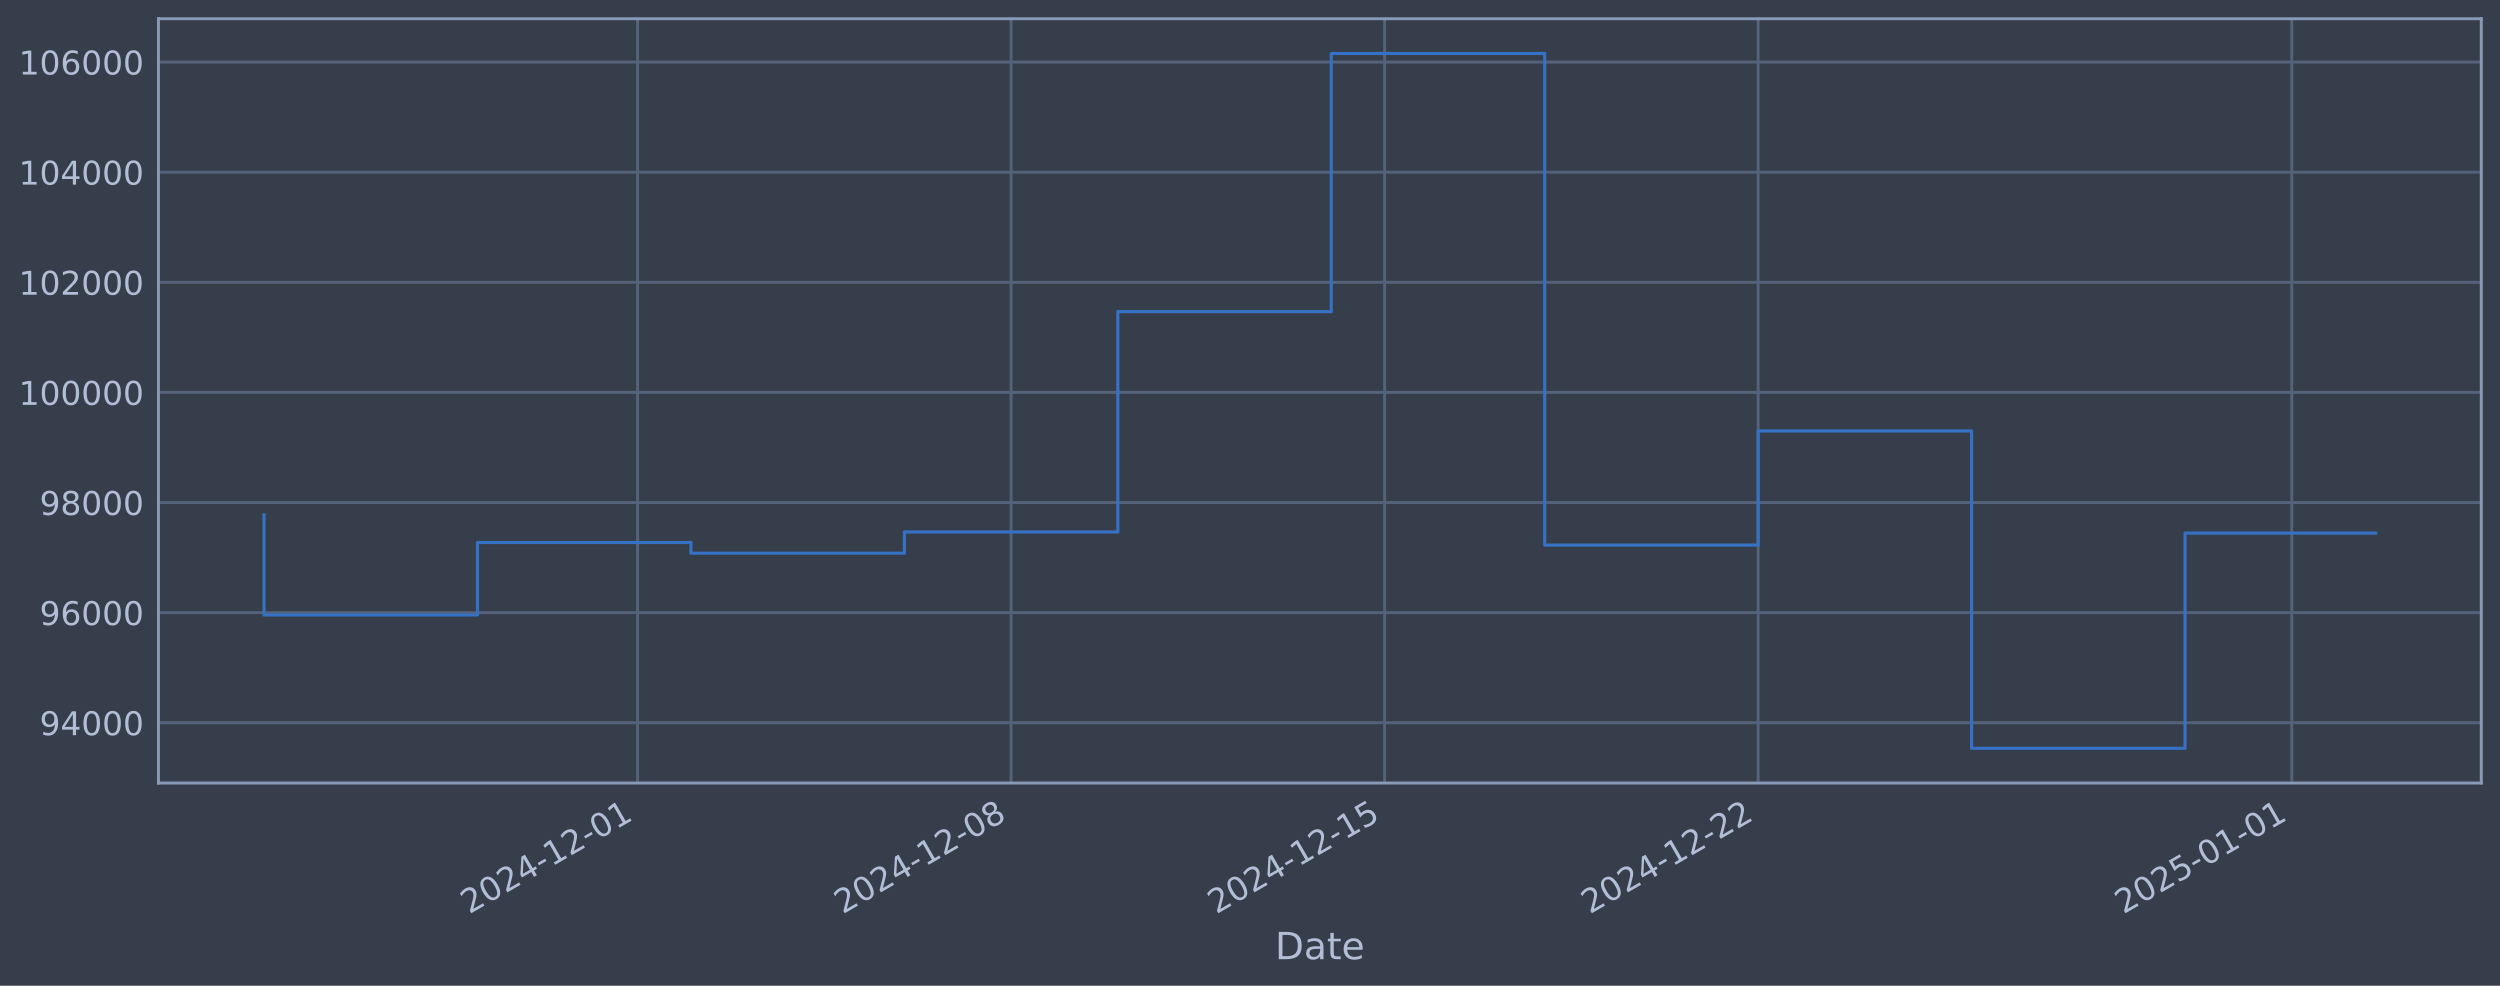
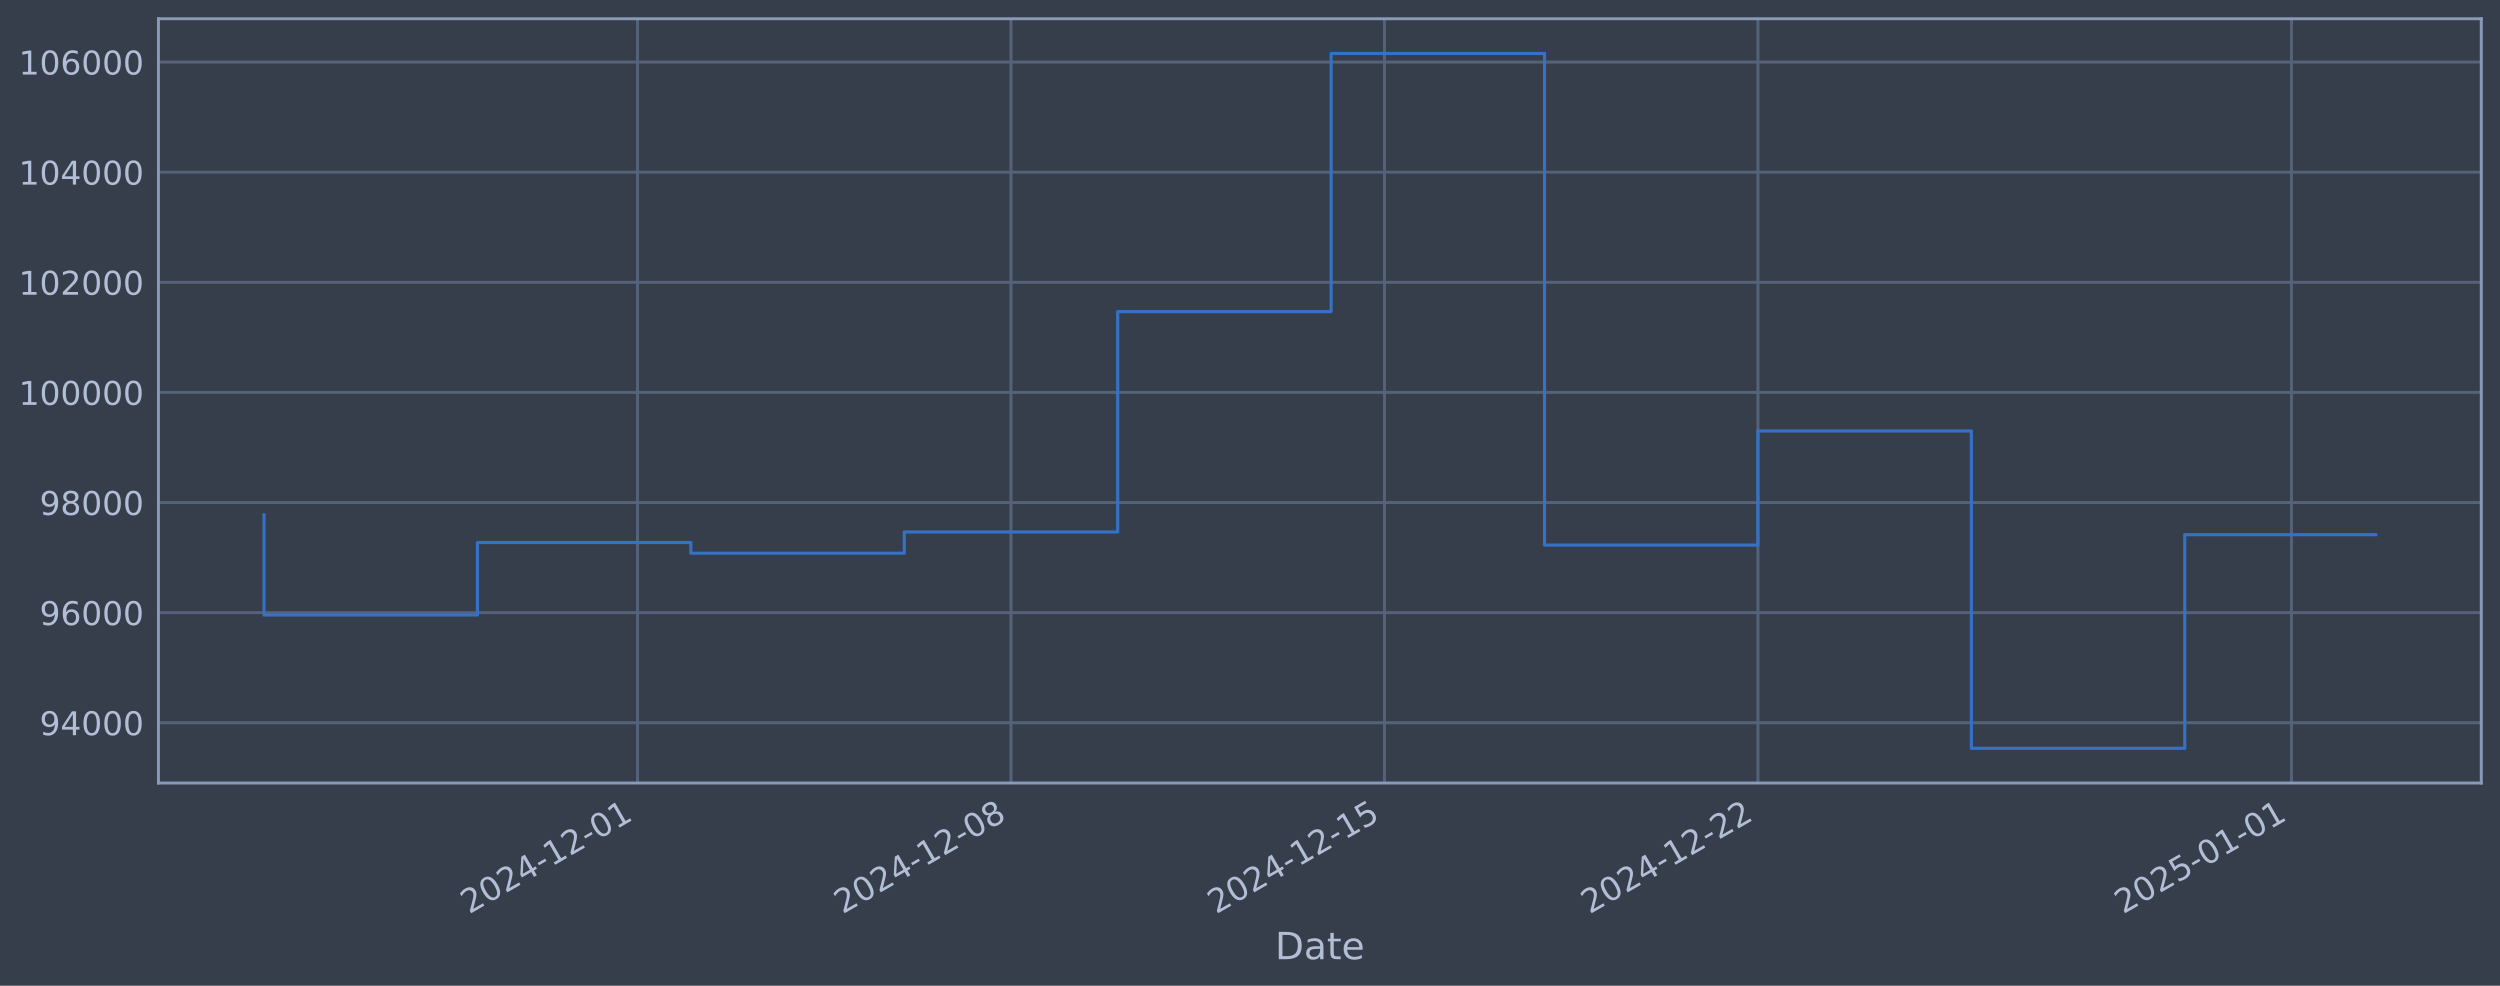
<svg xmlns="http://www.w3.org/2000/svg" xmlns:xlink="http://www.w3.org/1999/xlink" width="960.9pt" height="378.87pt" viewBox="0 0 960.9 378.87" version="1.1">
  <defs>
    <style type="text/css">*{stroke-linejoin: round; stroke-linecap: butt}</style>
  </defs>
  <g id="figure_1">
    <g id="patch_1">
      <path d="M 0 378.87  L 960.9 378.87  L 960.9 0  L 0 0  z " style="fill: #373e4b" />
    </g>
    <g id="axes_1">
      <g id="patch_2">
        <path d="M 60.901 300.96  L 953.701 300.96  L 953.701 7.2  L 60.901 7.2  z " style="fill: #373e4b" />
      </g>
      <g id="matplotlib.axis_1">
        <g id="xtick_1">
          <g id="line2d_1">
-             <path d="M 245.053 300.96  L 245.053 7.2  " clip-path="url(#p11bb8f3a4d)" style="fill: none; stroke: #546379; stroke-width: 1.12; stroke-linecap: square" />
+             <path d="M 245.032 300.96  L 245.032 7.2  " clip-path="url(#p91e207bd89)" style="fill: none; stroke: #546379; stroke-width: 1.12; stroke-linecap: square" />
          </g>
          <g id="line2d_2" />
          <g id="text_1">
-             <g style="fill: #b1bed6" transform="translate(180.3271 351.4642) rotate(-30) scale(0.126 -0.126)">
+             <g style="fill: #b1bed6" transform="translate(180.3069 351.4642) rotate(-30) scale(0.126 -0.126)">
              <defs>
                <path id="DejaVuSans-32" d="M 1228 531  L 3431 531  L 3431 0  L 469 0  L 469 531  Q 828 903 1448 1529  Q 2069 2156 2228 2338  Q 2531 2678 2651 2914  Q 2772 3150 2772 3378  Q 2772 3750 2511 3984  Q 2250 4219 1831 4219  Q 1534 4219 1204 4116  Q 875 4013 500 3803  L 500 4441  Q 881 4594 1212 4672  Q 1544 4750 1819 4750  Q 2544 4750 2975 4387  Q 3406 4025 3406 3419  Q 3406 3131 3298 2873  Q 3191 2616 2906 2266  Q 2828 2175 2409 1742  Q 1991 1309 1228 531  z " transform="scale(0.015625)" />
                <path id="DejaVuSans-30" d="M 2034 4250  Q 1547 4250 1301 3770  Q 1056 3291 1056 2328  Q 1056 1369 1301 889  Q 1547 409 2034 409  Q 2525 409 2770 889  Q 3016 1369 3016 2328  Q 3016 3291 2770 3770  Q 2525 4250 2034 4250  z M 2034 4750  Q 2819 4750 3233 4129  Q 3647 3509 3647 2328  Q 3647 1150 3233 529  Q 2819 -91 2034 -91  Q 1250 -91 836 529  Q 422 1150 422 2328  Q 422 3509 836 4129  Q 1250 4750 2034 4750  z " transform="scale(0.015625)" />
                <path id="DejaVuSans-34" d="M 2419 4116  L 825 1625  L 2419 1625  L 2419 4116  z M 2253 4666  L 3047 4666  L 3047 1625  L 3713 1625  L 3713 1100  L 3047 1100  L 3047 0  L 2419 0  L 2419 1100  L 313 1100  L 313 1709  L 2253 4666  z " transform="scale(0.015625)" />
                <path id="DejaVuSans-2d" d="M 313 2009  L 1997 2009  L 1997 1497  L 313 1497  L 313 2009  z " transform="scale(0.015625)" />
                <path id="DejaVuSans-31" d="M 794 531  L 1825 531  L 1825 4091  L 703 3866  L 703 4441  L 1819 4666  L 2450 4666  L 2450 531  L 3481 531  L 3481 0  L 794 0  L 794 531  z " transform="scale(0.015625)" />
              </defs>
              <use xlink:href="#DejaVuSans-32" />
              <use xlink:href="#DejaVuSans-30" transform="translate(63.62305 0)" />
              <use xlink:href="#DejaVuSans-32" transform="translate(127.2461 0)" />
              <use xlink:href="#DejaVuSans-34" transform="translate(190.8691 0)" />
              <use xlink:href="#DejaVuSans-2d" transform="translate(254.4922 0)" />
              <use xlink:href="#DejaVuSans-31" transform="translate(290.5762 0)" />
              <use xlink:href="#DejaVuSans-32" transform="translate(354.1992 0)" />
              <use xlink:href="#DejaVuSans-2d" transform="translate(417.8223 0)" />
              <use xlink:href="#DejaVuSans-30" transform="translate(453.9062 0)" />
              <use xlink:href="#DejaVuSans-31" transform="translate(517.5293 0)" />
            </g>
          </g>
        </g>
        <g id="xtick_2">
          <g id="line2d_3">
-             <path d="M 388.623 300.96  L 388.623 7.2  " clip-path="url(#p11bb8f3a4d)" style="fill: none; stroke: #546379; stroke-width: 1.12; stroke-linecap: square" />
+             <path d="M 388.583 300.96  L 388.583 7.2  " clip-path="url(#p91e207bd89)" style="fill: none; stroke: #546379; stroke-width: 1.12; stroke-linecap: square" />
          </g>
          <g id="line2d_4" />
          <g id="text_2">
-             <g style="fill: #b1bed6" transform="translate(323.8974 351.4642) rotate(-30) scale(0.126 -0.126)">
+             <g style="fill: #b1bed6" transform="translate(323.857 351.4642) rotate(-30) scale(0.126 -0.126)">
              <defs>
                <path id="DejaVuSans-38" d="M 2034 2216  Q 1584 2216 1326 1975  Q 1069 1734 1069 1313  Q 1069 891 1326 650  Q 1584 409 2034 409  Q 2484 409 2743 651  Q 3003 894 3003 1313  Q 3003 1734 2745 1975  Q 2488 2216 2034 2216  z M 1403 2484  Q 997 2584 770 2862  Q 544 3141 544 3541  Q 544 4100 942 4425  Q 1341 4750 2034 4750  Q 2731 4750 3128 4425  Q 3525 4100 3525 3541  Q 3525 3141 3298 2862  Q 3072 2584 2669 2484  Q 3125 2378 3379 2068  Q 3634 1759 3634 1313  Q 3634 634 3220 271  Q 2806 -91 2034 -91  Q 1263 -91 848 271  Q 434 634 434 1313  Q 434 1759 690 2068  Q 947 2378 1403 2484  z M 1172 3481  Q 1172 3119 1398 2916  Q 1625 2713 2034 2713  Q 2441 2713 2670 2916  Q 2900 3119 2900 3481  Q 2900 3844 2670 4047  Q 2441 4250 2034 4250  Q 1625 4250 1398 4047  Q 1172 3844 1172 3481  z " transform="scale(0.015625)" />
              </defs>
              <use xlink:href="#DejaVuSans-32" />
              <use xlink:href="#DejaVuSans-30" transform="translate(63.62305 0)" />
              <use xlink:href="#DejaVuSans-32" transform="translate(127.2461 0)" />
              <use xlink:href="#DejaVuSans-34" transform="translate(190.8691 0)" />
              <use xlink:href="#DejaVuSans-2d" transform="translate(254.4922 0)" />
              <use xlink:href="#DejaVuSans-31" transform="translate(290.5762 0)" />
              <use xlink:href="#DejaVuSans-32" transform="translate(354.1992 0)" />
              <use xlink:href="#DejaVuSans-2d" transform="translate(417.8223 0)" />
              <use xlink:href="#DejaVuSans-30" transform="translate(453.9062 0)" />
              <use xlink:href="#DejaVuSans-38" transform="translate(517.5293 0)" />
            </g>
          </g>
        </g>
        <g id="xtick_3">
          <g id="line2d_5">
-             <path d="M 532.193 300.96  L 532.193 7.2  " clip-path="url(#p11bb8f3a4d)" style="fill: none; stroke: #546379; stroke-width: 1.12; stroke-linecap: square" />
+             <path d="M 532.133 300.96  L 532.133 7.2  " clip-path="url(#p91e207bd89)" style="fill: none; stroke: #546379; stroke-width: 1.12; stroke-linecap: square" />
          </g>
          <g id="line2d_6" />
          <g id="text_3">
-             <g style="fill: #b1bed6" transform="translate(467.4678 351.4642) rotate(-30) scale(0.126 -0.126)">
+             <g style="fill: #b1bed6" transform="translate(467.4072 351.4642) rotate(-30) scale(0.126 -0.126)">
              <defs>
                <path id="DejaVuSans-35" d="M 691 4666  L 3169 4666  L 3169 4134  L 1269 4134  L 1269 2991  Q 1406 3038 1543 3061  Q 1681 3084 1819 3084  Q 2600 3084 3056 2656  Q 3513 2228 3513 1497  Q 3513 744 3044 326  Q 2575 -91 1722 -91  Q 1428 -91 1123 -41  Q 819 9 494 109  L 494 744  Q 775 591 1075 516  Q 1375 441 1709 441  Q 2250 441 2565 725  Q 2881 1009 2881 1497  Q 2881 1984 2565 2268  Q 2250 2553 1709 2553  Q 1456 2553 1204 2497  Q 953 2441 691 2322  L 691 4666  z " transform="scale(0.015625)" />
              </defs>
              <use xlink:href="#DejaVuSans-32" />
              <use xlink:href="#DejaVuSans-30" transform="translate(63.62305 0)" />
              <use xlink:href="#DejaVuSans-32" transform="translate(127.2461 0)" />
              <use xlink:href="#DejaVuSans-34" transform="translate(190.8691 0)" />
              <use xlink:href="#DejaVuSans-2d" transform="translate(254.4922 0)" />
              <use xlink:href="#DejaVuSans-31" transform="translate(290.5762 0)" />
              <use xlink:href="#DejaVuSans-32" transform="translate(354.1992 0)" />
              <use xlink:href="#DejaVuSans-2d" transform="translate(417.8223 0)" />
              <use xlink:href="#DejaVuSans-31" transform="translate(453.9062 0)" />
              <use xlink:href="#DejaVuSans-35" transform="translate(517.5293 0)" />
            </g>
          </g>
        </g>
        <g id="xtick_4">
          <g id="line2d_7">
-             <path d="M 675.764 300.96  L 675.764 7.2  " clip-path="url(#p11bb8f3a4d)" style="fill: none; stroke: #546379; stroke-width: 1.12; stroke-linecap: square" />
+             <path d="M 675.683 300.96  L 675.683 7.2  " clip-path="url(#p91e207bd89)" style="fill: none; stroke: #546379; stroke-width: 1.12; stroke-linecap: square" />
          </g>
          <g id="line2d_8" />
          <g id="text_4">
-             <g style="fill: #b1bed6" transform="translate(611.0381 351.4642) rotate(-30) scale(0.126 -0.126)">
+             <g style="fill: #b1bed6" transform="translate(610.9573 351.4642) rotate(-30) scale(0.126 -0.126)">
              <use xlink:href="#DejaVuSans-32" />
              <use xlink:href="#DejaVuSans-30" transform="translate(63.62305 0)" />
              <use xlink:href="#DejaVuSans-32" transform="translate(127.2461 0)" />
              <use xlink:href="#DejaVuSans-34" transform="translate(190.8691 0)" />
              <use xlink:href="#DejaVuSans-2d" transform="translate(254.4922 0)" />
              <use xlink:href="#DejaVuSans-31" transform="translate(290.5762 0)" />
              <use xlink:href="#DejaVuSans-32" transform="translate(354.1992 0)" />
              <use xlink:href="#DejaVuSans-2d" transform="translate(417.8223 0)" />
              <use xlink:href="#DejaVuSans-32" transform="translate(453.9062 0)" />
              <use xlink:href="#DejaVuSans-32" transform="translate(517.5293 0)" />
            </g>
          </g>
        </g>
        <g id="xtick_5">
          <g id="line2d_9">
-             <path d="M 880.864 300.96  L 880.864 7.2  " clip-path="url(#p11bb8f3a4d)" style="fill: none; stroke: #546379; stroke-width: 1.12; stroke-linecap: square" />
+             <path d="M 880.754 300.96  L 880.754 7.2  " clip-path="url(#p91e207bd89)" style="fill: none; stroke: #546379; stroke-width: 1.12; stroke-linecap: square" />
          </g>
          <g id="line2d_10" />
          <g id="text_5">
-             <g style="fill: #b1bed6" transform="translate(816.1385 351.4642) rotate(-30) scale(0.126 -0.126)">
+             <g style="fill: #b1bed6" transform="translate(816.0289 351.4642) rotate(-30) scale(0.126 -0.126)">
              <use xlink:href="#DejaVuSans-32" />
              <use xlink:href="#DejaVuSans-30" transform="translate(63.62305 0)" />
              <use xlink:href="#DejaVuSans-32" transform="translate(127.2461 0)" />
              <use xlink:href="#DejaVuSans-35" transform="translate(190.8691 0)" />
              <use xlink:href="#DejaVuSans-2d" transform="translate(254.4922 0)" />
              <use xlink:href="#DejaVuSans-30" transform="translate(290.5762 0)" />
              <use xlink:href="#DejaVuSans-31" transform="translate(354.1992 0)" />
              <use xlink:href="#DejaVuSans-2d" transform="translate(417.8223 0)" />
              <use xlink:href="#DejaVuSans-30" transform="translate(453.9062 0)" />
              <use xlink:href="#DejaVuSans-31" transform="translate(517.5293 0)" />
            </g>
          </g>
        </g>
        <g id="text_6">
          <g style="fill: #b1bed6" transform="translate(490.0914 368.6753) scale(0.144 -0.144)">
            <defs>
              <path id="DejaVuSans-44" d="M 1259 4147  L 1259 519  L 2022 519  Q 2988 519 3436 956  Q 3884 1394 3884 2338  Q 3884 3275 3436 3711  Q 2988 4147 2022 4147  L 1259 4147  z M 628 4666  L 1925 4666  Q 3281 4666 3915 4102  Q 4550 3538 4550 2338  Q 4550 1131 3912 565  Q 3275 0 1925 0  L 628 0  L 628 4666  z " transform="scale(0.015625)" />
              <path id="DejaVuSans-61" d="M 2194 1759  Q 1497 1759 1228 1600  Q 959 1441 959 1056  Q 959 750 1161 570  Q 1363 391 1709 391  Q 2188 391 2477 730  Q 2766 1069 2766 1631  L 2766 1759  L 2194 1759  z M 3341 1997  L 3341 0  L 2766 0  L 2766 531  Q 2569 213 2275 61  Q 1981 -91 1556 -91  Q 1019 -91 701 211  Q 384 513 384 1019  Q 384 1609 779 1909  Q 1175 2209 1959 2209  L 2766 2209  L 2766 2266  Q 2766 2663 2505 2880  Q 2244 3097 1772 3097  Q 1472 3097 1187 3025  Q 903 2953 641 2809  L 641 3341  Q 956 3463 1253 3523  Q 1550 3584 1831 3584  Q 2591 3584 2966 3190  Q 3341 2797 3341 1997  z " transform="scale(0.015625)" />
              <path id="DejaVuSans-74" d="M 1172 4494  L 1172 3500  L 2356 3500  L 2356 3053  L 1172 3053  L 1172 1153  Q 1172 725 1289 603  Q 1406 481 1766 481  L 2356 481  L 2356 0  L 1766 0  Q 1100 0 847 248  Q 594 497 594 1153  L 594 3053  L 172 3053  L 172 3500  L 594 3500  L 594 4494  L 1172 4494  z " transform="scale(0.015625)" />
              <path id="DejaVuSans-65" d="M 3597 1894  L 3597 1613  L 953 1613  Q 991 1019 1311 708  Q 1631 397 2203 397  Q 2534 397 2845 478  Q 3156 559 3463 722  L 3463 178  Q 3153 47 2828 -22  Q 2503 -91 2169 -91  Q 1331 -91 842 396  Q 353 884 353 1716  Q 353 2575 817 3079  Q 1281 3584 2069 3584  Q 2775 3584 3186 3129  Q 3597 2675 3597 1894  z M 3022 2063  Q 3016 2534 2758 2815  Q 2500 3097 2075 3097  Q 1594 3097 1305 2825  Q 1016 2553 972 2059  L 3022 2063  z " transform="scale(0.015625)" />
            </defs>
            <use xlink:href="#DejaVuSans-44" />
            <use xlink:href="#DejaVuSans-61" transform="translate(77.00195 0)" />
            <use xlink:href="#DejaVuSans-74" transform="translate(138.2812 0)" />
            <use xlink:href="#DejaVuSans-65" transform="translate(177.4902 0)" />
          </g>
        </g>
      </g>
      <g id="matplotlib.axis_2">
        <g id="ytick_1">
          <g id="line2d_11">
-             <path d="M 60.901 277.797  L 953.701 277.797  " clip-path="url(#p11bb8f3a4d)" style="fill: none; stroke: #546379; stroke-width: 1.12; stroke-linecap: square" />
+             <path d="M 60.901 277.797  L 953.701 277.797  " clip-path="url(#p91e207bd89)" style="fill: none; stroke: #546379; stroke-width: 1.12; stroke-linecap: square" />
          </g>
          <g id="line2d_12" />
          <g id="text_7">
            <g style="fill: #b1bed6" transform="translate(15.21675 282.5841) scale(0.126 -0.126)">
              <defs>
                <path id="DejaVuSans-39" d="M 703 97  L 703 672  Q 941 559 1184 500  Q 1428 441 1663 441  Q 2288 441 2617 861  Q 2947 1281 2994 2138  Q 2813 1869 2534 1725  Q 2256 1581 1919 1581  Q 1219 1581 811 2004  Q 403 2428 403 3163  Q 403 3881 828 4315  Q 1253 4750 1959 4750  Q 2769 4750 3195 4129  Q 3622 3509 3622 2328  Q 3622 1225 3098 567  Q 2575 -91 1691 -91  Q 1453 -91 1209 -44  Q 966 3 703 97  z M 1959 2075  Q 2384 2075 2632 2365  Q 2881 2656 2881 3163  Q 2881 3666 2632 3958  Q 2384 4250 1959 4250  Q 1534 4250 1286 3958  Q 1038 3666 1038 3163  Q 1038 2656 1286 2365  Q 1534 2075 1959 2075  z " transform="scale(0.015625)" />
              </defs>
              <use xlink:href="#DejaVuSans-39" />
              <use xlink:href="#DejaVuSans-34" transform="translate(63.62305 0)" />
              <use xlink:href="#DejaVuSans-30" transform="translate(127.2461 0)" />
              <use xlink:href="#DejaVuSans-30" transform="translate(190.8691 0)" />
              <use xlink:href="#DejaVuSans-30" transform="translate(254.4922 0)" />
            </g>
          </g>
        </g>
        <g id="ytick_2">
          <g id="line2d_13">
-             <path d="M 60.901 235.473  L 953.701 235.473  " clip-path="url(#p11bb8f3a4d)" style="fill: none; stroke: #546379; stroke-width: 1.12; stroke-linecap: square" />
+             <path d="M 60.901 235.473  L 953.701 235.473  " clip-path="url(#p91e207bd89)" style="fill: none; stroke: #546379; stroke-width: 1.12; stroke-linecap: square" />
          </g>
          <g id="line2d_14" />
          <g id="text_8">
            <g style="fill: #b1bed6" transform="translate(15.21675 240.2602) scale(0.126 -0.126)">
              <defs>
                <path id="DejaVuSans-36" d="M 2113 2584  Q 1688 2584 1439 2293  Q 1191 2003 1191 1497  Q 1191 994 1439 701  Q 1688 409 2113 409  Q 2538 409 2786 701  Q 3034 994 3034 1497  Q 3034 2003 2786 2293  Q 2538 2584 2113 2584  z M 3366 4563  L 3366 3988  Q 3128 4100 2886 4159  Q 2644 4219 2406 4219  Q 1781 4219 1451 3797  Q 1122 3375 1075 2522  Q 1259 2794 1537 2939  Q 1816 3084 2150 3084  Q 2853 3084 3261 2657  Q 3669 2231 3669 1497  Q 3669 778 3244 343  Q 2819 -91 2113 -91  Q 1303 -91 875 529  Q 447 1150 447 2328  Q 447 3434 972 4092  Q 1497 4750 2381 4750  Q 2619 4750 2861 4703  Q 3103 4656 3366 4563  z " transform="scale(0.015625)" />
              </defs>
              <use xlink:href="#DejaVuSans-39" />
              <use xlink:href="#DejaVuSans-36" transform="translate(63.62305 0)" />
              <use xlink:href="#DejaVuSans-30" transform="translate(127.2461 0)" />
              <use xlink:href="#DejaVuSans-30" transform="translate(190.8691 0)" />
              <use xlink:href="#DejaVuSans-30" transform="translate(254.4922 0)" />
            </g>
          </g>
        </g>
        <g id="ytick_3">
          <g id="line2d_15">
-             <path d="M 60.901 193.149  L 953.701 193.149  " clip-path="url(#p11bb8f3a4d)" style="fill: none; stroke: #546379; stroke-width: 1.12; stroke-linecap: square" />
+             <path d="M 60.901 193.149  L 953.701 193.149  " clip-path="url(#p91e207bd89)" style="fill: none; stroke: #546379; stroke-width: 1.12; stroke-linecap: square" />
          </g>
          <g id="line2d_16" />
          <g id="text_9">
            <g style="fill: #b1bed6" transform="translate(15.21675 197.9364) scale(0.126 -0.126)">
              <use xlink:href="#DejaVuSans-39" />
              <use xlink:href="#DejaVuSans-38" transform="translate(63.62305 0)" />
              <use xlink:href="#DejaVuSans-30" transform="translate(127.2461 0)" />
              <use xlink:href="#DejaVuSans-30" transform="translate(190.8691 0)" />
              <use xlink:href="#DejaVuSans-30" transform="translate(254.4922 0)" />
            </g>
          </g>
        </g>
        <g id="ytick_4">
          <g id="line2d_17">
-             <path d="M 60.901 150.826  L 953.701 150.826  " clip-path="url(#p11bb8f3a4d)" style="fill: none; stroke: #546379; stroke-width: 1.12; stroke-linecap: square" />
+             <path d="M 60.901 150.826  L 953.701 150.826  " clip-path="url(#p91e207bd89)" style="fill: none; stroke: #546379; stroke-width: 1.12; stroke-linecap: square" />
          </g>
          <g id="line2d_18" />
          <g id="text_10">
            <g style="fill: #b1bed6" transform="translate(7.2 155.6126) scale(0.126 -0.126)">
              <use xlink:href="#DejaVuSans-31" />
              <use xlink:href="#DejaVuSans-30" transform="translate(63.62305 0)" />
              <use xlink:href="#DejaVuSans-30" transform="translate(127.2461 0)" />
              <use xlink:href="#DejaVuSans-30" transform="translate(190.8691 0)" />
              <use xlink:href="#DejaVuSans-30" transform="translate(254.4922 0)" />
              <use xlink:href="#DejaVuSans-30" transform="translate(318.1152 0)" />
            </g>
          </g>
        </g>
        <g id="ytick_5">
          <g id="line2d_19">
-             <path d="M 60.901 108.502  L 953.701 108.502  " clip-path="url(#p11bb8f3a4d)" style="fill: none; stroke: #546379; stroke-width: 1.12; stroke-linecap: square" />
+             <path d="M 60.901 108.502  L 953.701 108.502  " clip-path="url(#p91e207bd89)" style="fill: none; stroke: #546379; stroke-width: 1.12; stroke-linecap: square" />
          </g>
          <g id="line2d_20" />
          <g id="text_11">
            <g style="fill: #b1bed6" transform="translate(7.2 113.2888) scale(0.126 -0.126)">
              <use xlink:href="#DejaVuSans-31" />
              <use xlink:href="#DejaVuSans-30" transform="translate(63.62305 0)" />
              <use xlink:href="#DejaVuSans-32" transform="translate(127.2461 0)" />
              <use xlink:href="#DejaVuSans-30" transform="translate(190.8691 0)" />
              <use xlink:href="#DejaVuSans-30" transform="translate(254.4922 0)" />
              <use xlink:href="#DejaVuSans-30" transform="translate(318.1152 0)" />
            </g>
          </g>
        </g>
        <g id="ytick_6">
          <g id="line2d_21">
-             <path d="M 60.901 66.178  L 953.701 66.178  " clip-path="url(#p11bb8f3a4d)" style="fill: none; stroke: #546379; stroke-width: 1.12; stroke-linecap: square" />
+             <path d="M 60.901 66.178  L 953.701 66.178  " clip-path="url(#p91e207bd89)" style="fill: none; stroke: #546379; stroke-width: 1.12; stroke-linecap: square" />
          </g>
          <g id="line2d_22" />
          <g id="text_12">
            <g style="fill: #b1bed6" transform="translate(7.2 70.96502) scale(0.126 -0.126)">
              <use xlink:href="#DejaVuSans-31" />
              <use xlink:href="#DejaVuSans-30" transform="translate(63.62305 0)" />
              <use xlink:href="#DejaVuSans-34" transform="translate(127.2461 0)" />
              <use xlink:href="#DejaVuSans-30" transform="translate(190.8691 0)" />
              <use xlink:href="#DejaVuSans-30" transform="translate(254.4922 0)" />
              <use xlink:href="#DejaVuSans-30" transform="translate(318.1152 0)" />
            </g>
          </g>
        </g>
        <g id="ytick_7">
          <g id="line2d_23">
-             <path d="M 60.901 23.854  L 953.701 23.854  " clip-path="url(#p11bb8f3a4d)" style="fill: none; stroke: #546379; stroke-width: 1.12; stroke-linecap: square" />
+             <path d="M 60.901 23.854  L 953.701 23.854  " clip-path="url(#p91e207bd89)" style="fill: none; stroke: #546379; stroke-width: 1.12; stroke-linecap: square" />
          </g>
          <g id="line2d_24" />
          <g id="text_13">
            <g style="fill: #b1bed6" transform="translate(7.2 28.64121) scale(0.126 -0.126)">
              <use xlink:href="#DejaVuSans-31" />
              <use xlink:href="#DejaVuSans-30" transform="translate(63.62305 0)" />
              <use xlink:href="#DejaVuSans-36" transform="translate(127.2461 0)" />
              <use xlink:href="#DejaVuSans-30" transform="translate(190.8691 0)" />
              <use xlink:href="#DejaVuSans-30" transform="translate(254.4922 0)" />
              <use xlink:href="#DejaVuSans-30" transform="translate(318.1152 0)" />
            </g>
          </g>
        </g>
      </g>
      <g id="line2d_25">
-         <path d="M 101.482 197.87  L 101.482 236.383  L 183.522 236.383  L 183.522 208.521  L 265.563 208.521  L 265.563 212.628  L 347.603 212.628  L 347.603 204.459  L 429.643 204.459  L 429.643 119.77  L 511.683 119.77  L 511.683 20.553  L 593.723 20.553  L 593.723 209.517  L 675.764 209.517  L 675.764 165.636  L 757.804 165.636  L 757.804 287.607  L 839.844 287.607  L 839.844 204.905  L 913.119 204.905  " clip-path="url(#p11bb8f3a4d)" style="fill: none; stroke: #3572c6; stroke-width: 1.2; stroke-linecap: square" />
+         <path d="M 101.482 197.87  L 101.482 236.383  L 183.511 236.383  L 183.511 208.521  L 265.54 208.521  L 265.54 212.628  L 347.568 212.628  L 347.568 204.459  L 429.597 204.459  L 429.597 119.77  L 511.626 119.77  L 511.626 20.553  L 593.654 20.553  L 593.654 209.517  L 675.683 209.517  L 675.683 165.636  L 757.711 165.636  L 757.711 287.607  L 839.74 287.607  L 839.74 205.525  L 913.119 205.525  " clip-path="url(#p91e207bd89)" style="fill: none; stroke: #3572c6; stroke-width: 1.2; stroke-linecap: square" />
      </g>
      <g id="patch_3">
        <path d="M 60.901 300.96  L 60.901 7.2  " style="fill: none; stroke: #899ab8; stroke-width: 1.12; stroke-linejoin: miter; stroke-linecap: square" />
      </g>
      <g id="patch_4">
        <path d="M 953.701 300.96  L 953.701 7.2  " style="fill: none; stroke: #899ab8; stroke-width: 1.12; stroke-linejoin: miter; stroke-linecap: square" />
      </g>
      <g id="patch_5">
        <path d="M 60.901 300.96  L 953.701 300.96  " style="fill: none; stroke: #899ab8; stroke-width: 1.12; stroke-linejoin: miter; stroke-linecap: square" />
      </g>
      <g id="patch_6">
        <path d="M 60.901 7.2  L 953.701 7.2  " style="fill: none; stroke: #899ab8; stroke-width: 1.12; stroke-linejoin: miter; stroke-linecap: square" />
      </g>
    </g>
  </g>
  <defs>
-     <clipPath id="p11bb8f3a4d">
+     <clipPath id="p91e207bd89">
      <rect x="60.901" y="7.2" width="892.8" height="293.76" />
    </clipPath>
  </defs>
</svg>
